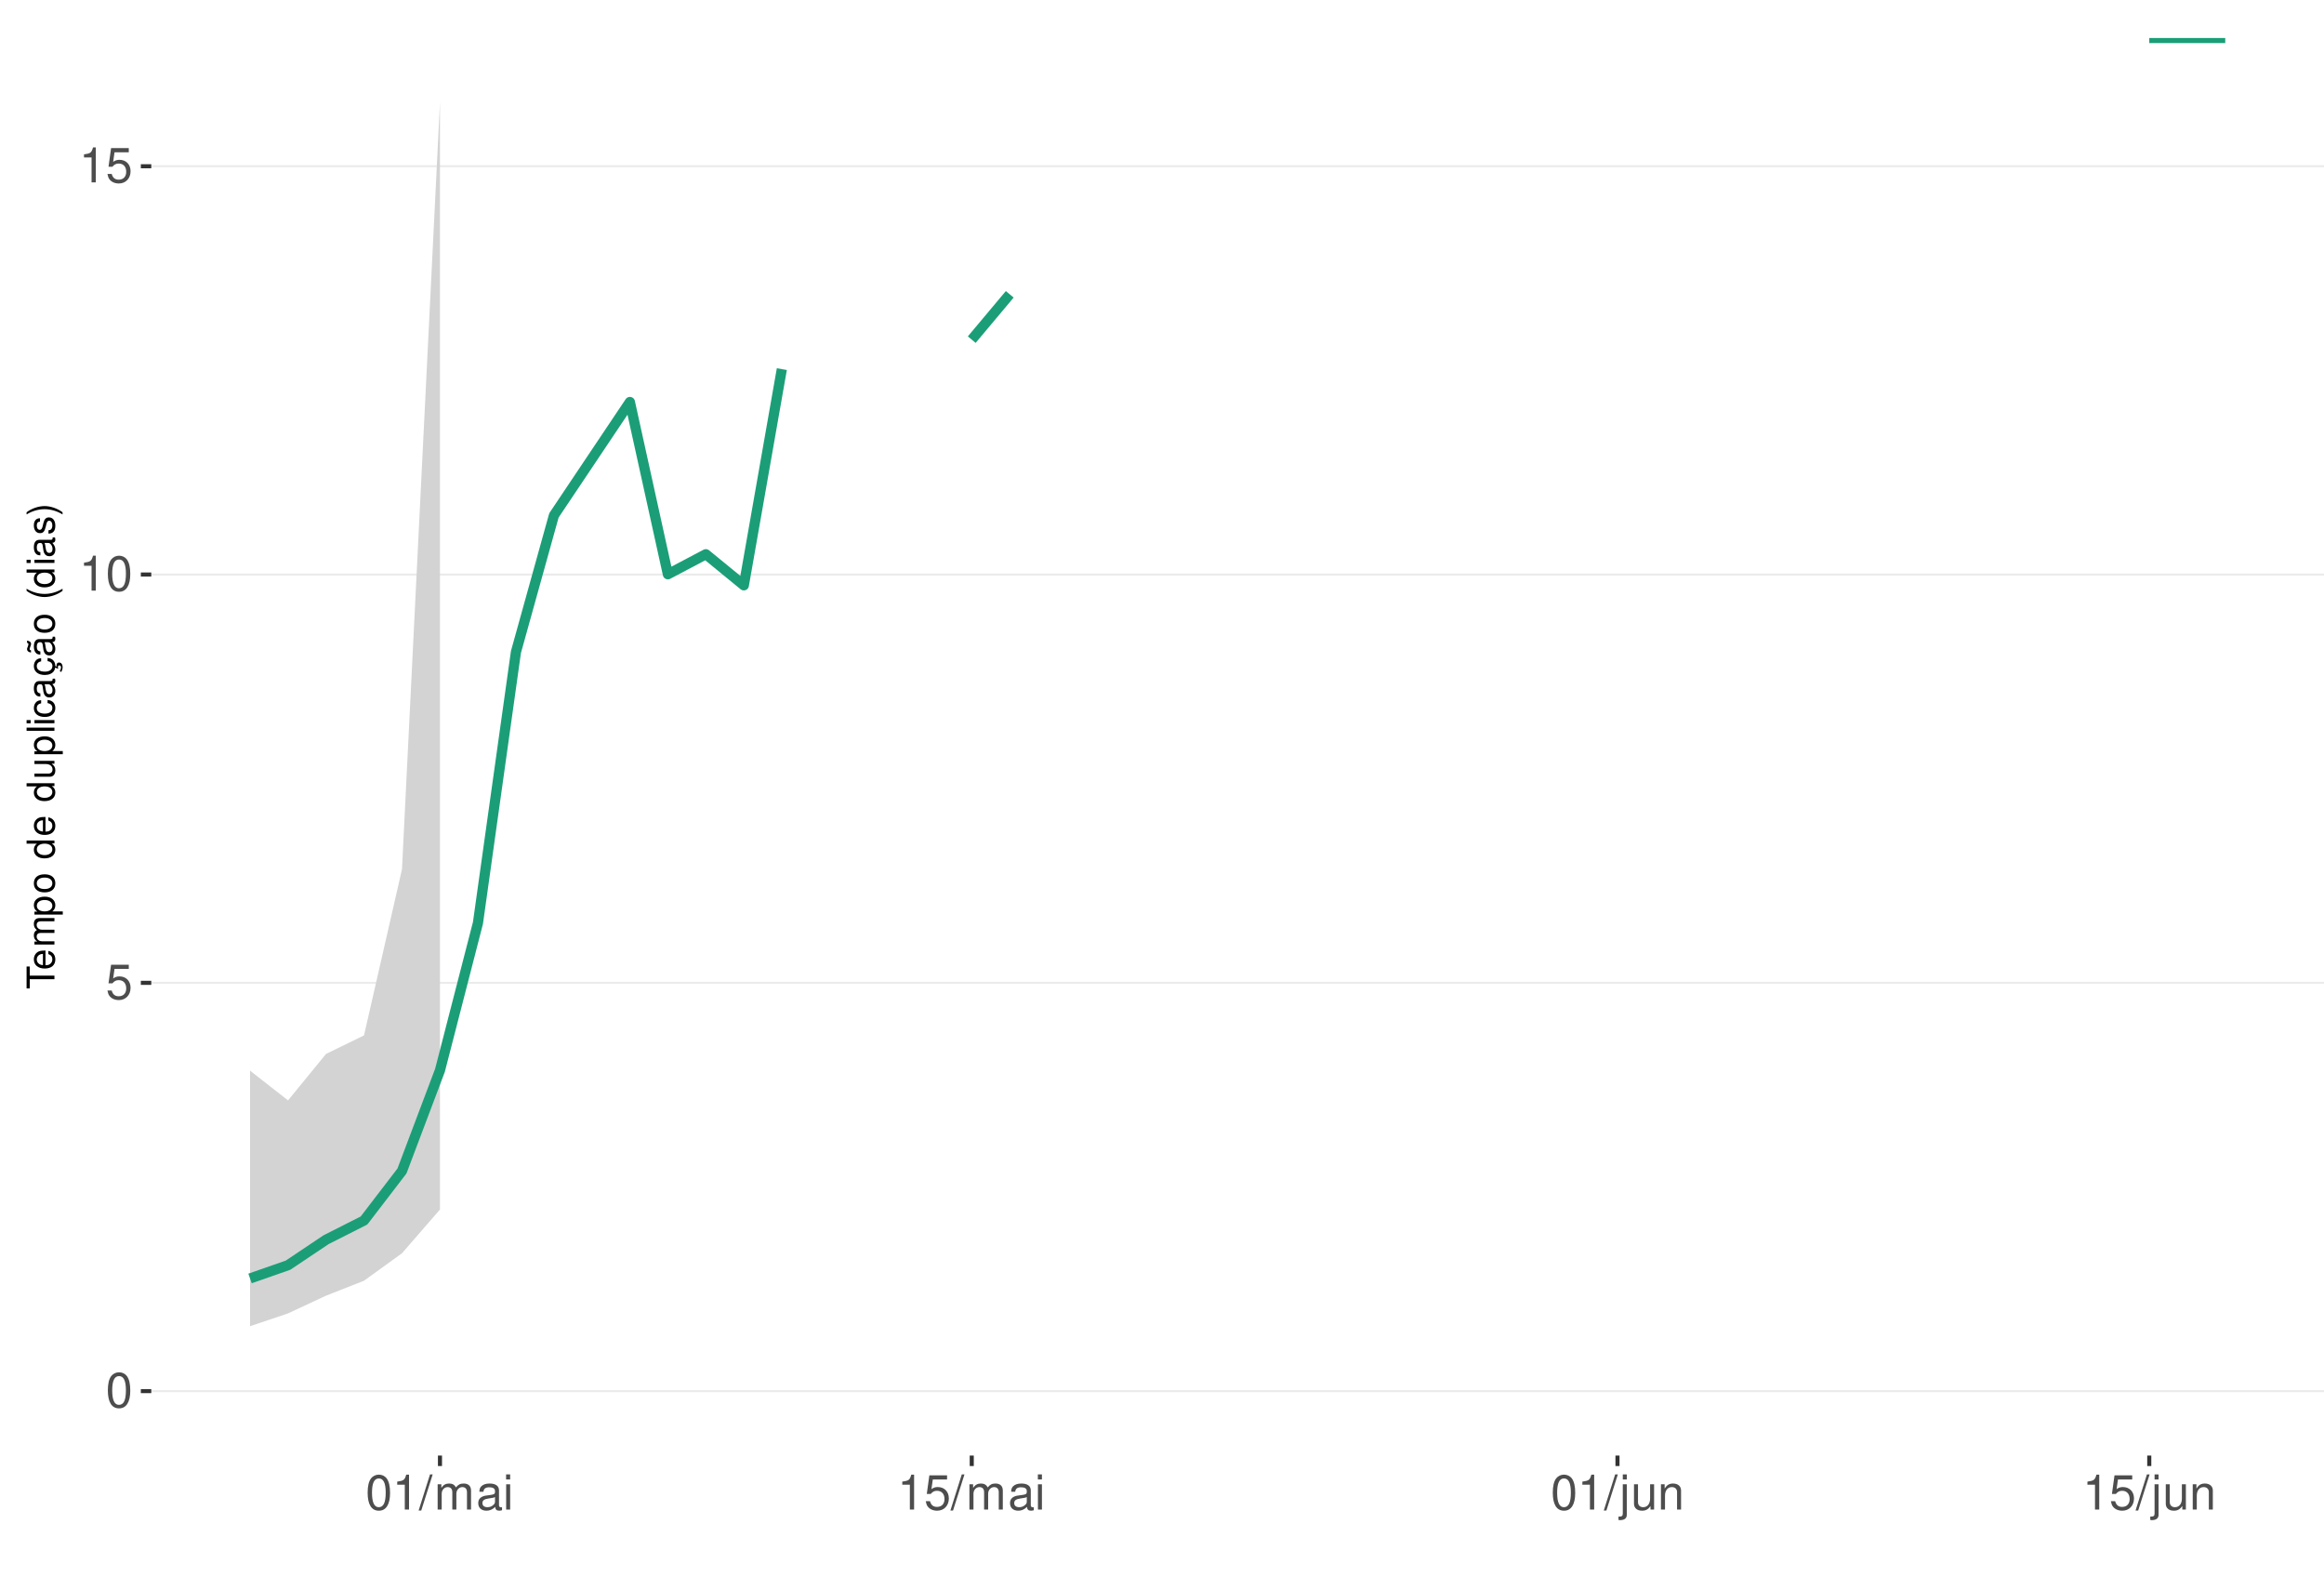
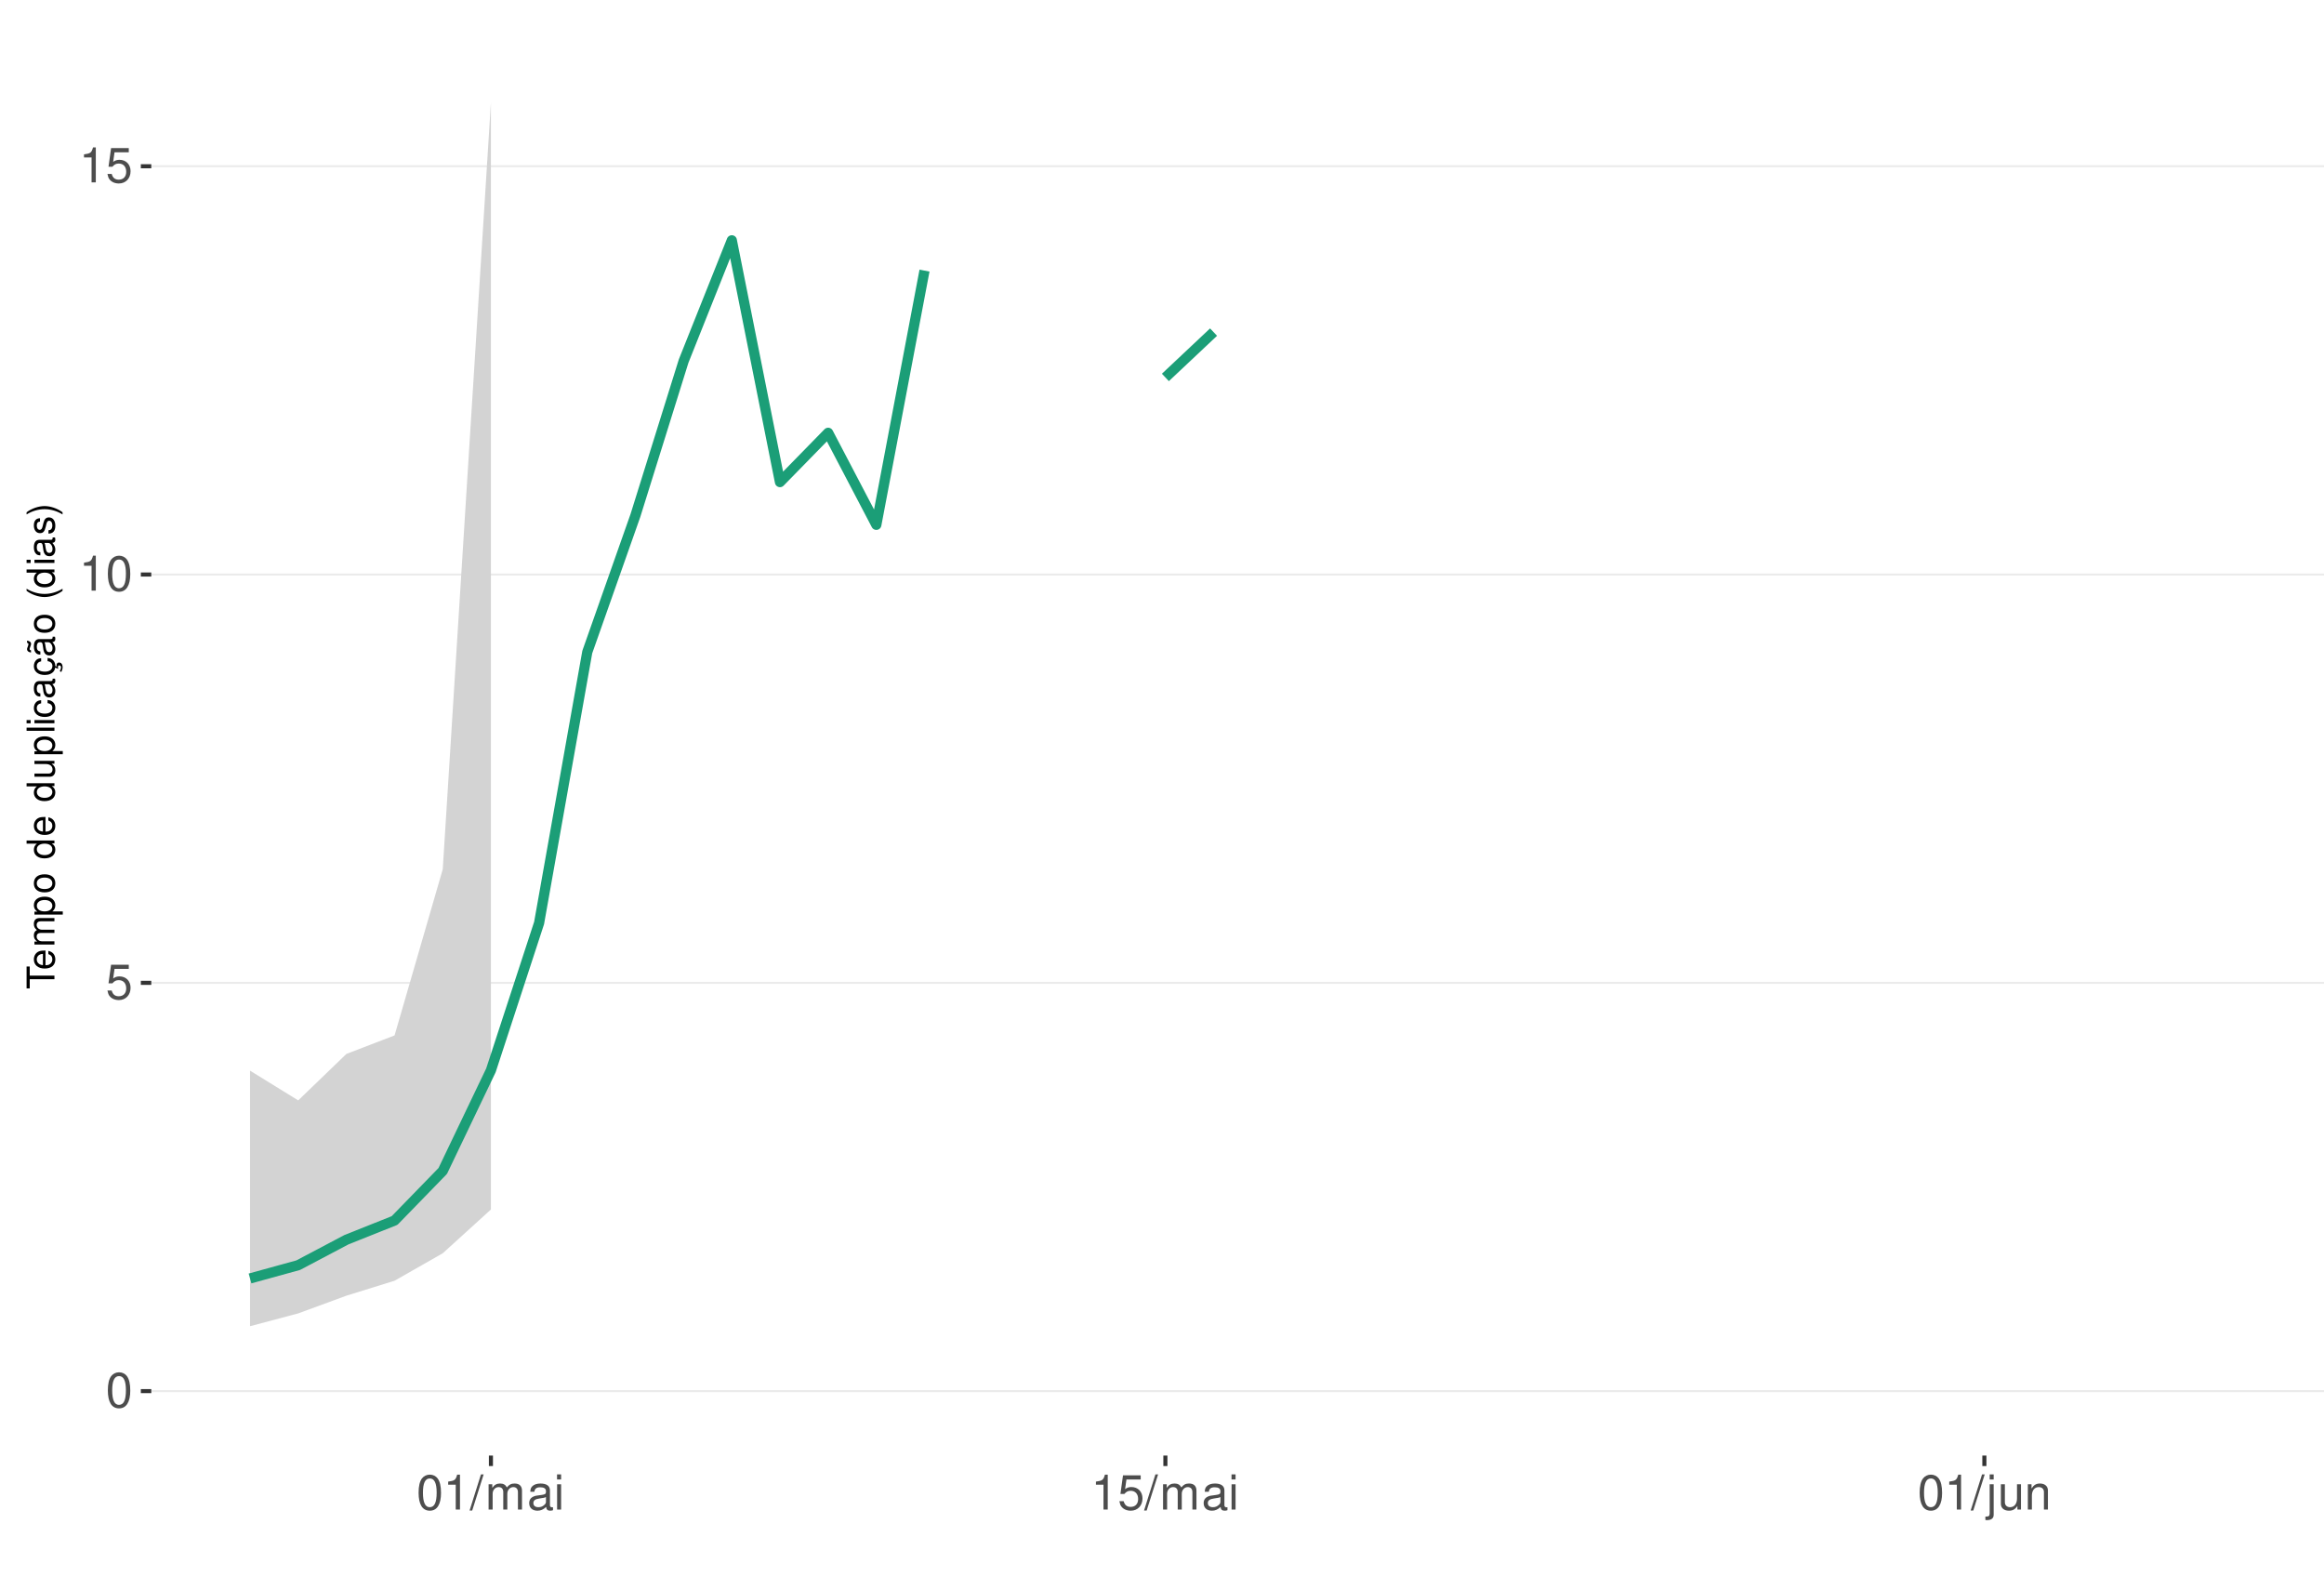
<svg xmlns="http://www.w3.org/2000/svg" xmlns:xlink="http://www.w3.org/1999/xlink" width="609pt" height="413pt" viewBox="0 0 609 413" version="1.1">
  <defs>
    <g>
      <symbol overflow="visible" id="glyph0-0">
        <path style="stroke:none;" d="" />
      </symbol>
      <symbol overflow="visible" id="glyph0-1">
        <path style="stroke:none;" d="M 3.484 -9.156 C 2.641 -9.156 1.891 -8.766 1.422 -8.156 C 0.828 -7.344 0.547 -6.125 0.547 -4.422 C 0.547 -1.344 1.562 0.297 3.484 0.297 C 5.375 0.297 6.422 -1.344 6.422 -4.359 C 6.422 -6.125 6.141 -7.312 5.547 -8.156 C 5.078 -8.781 4.328 -9.156 3.484 -9.156 Z M 3.484 -8.156 C 4.688 -8.156 5.281 -6.938 5.281 -4.453 C 5.281 -1.844 4.703 -0.625 3.453 -0.625 C 2.281 -0.625 1.688 -1.891 1.688 -4.422 C 1.688 -6.938 2.281 -8.156 3.484 -8.156 Z M 3.484 -8.156 " />
      </symbol>
      <symbol overflow="visible" id="glyph0-2">
        <path style="stroke:none;" d="M 6.031 -8.969 L 1.391 -8.969 L 0.719 -4.094 L 1.75 -4.094 C 2.266 -4.703 2.703 -4.922 3.406 -4.922 C 4.609 -4.922 5.359 -4.094 5.359 -2.766 C 5.359 -1.484 4.609 -0.703 3.391 -0.703 C 2.422 -0.703 1.828 -1.188 1.562 -2.203 L 0.438 -2.203 C 0.594 -1.469 0.719 -1.109 0.984 -0.781 C 1.5 -0.094 2.406 0.297 3.422 0.297 C 5.234 0.297 6.5 -1.031 6.5 -2.922 C 6.5 -4.703 5.312 -5.906 3.594 -5.906 C 2.969 -5.906 2.453 -5.75 1.938 -5.359 L 2.297 -7.875 L 6.031 -7.875 Z M 6.031 -8.969 " />
      </symbol>
      <symbol overflow="visible" id="glyph0-3">
        <path style="stroke:none;" d="M 3.281 -6.516 L 3.281 0 L 4.391 0 L 4.391 -9.156 L 3.656 -9.156 C 3.266 -7.75 3.016 -7.562 1.297 -7.328 L 1.297 -6.516 Z M 3.281 -6.516 " />
      </symbol>
      <symbol overflow="visible" id="glyph0-4">
        <path style="stroke:none;" d="M 2.891 -9.219 L -0.094 0.25 L 0.594 0.25 L 3.594 -9.219 Z M 2.891 -9.219 " />
      </symbol>
      <symbol overflow="visible" id="glyph0-5">
        <path style="stroke:none;" d="M 0.891 -6.625 L 0.891 0 L 1.953 0 L 1.953 -4.156 C 1.953 -5.125 2.641 -5.891 3.5 -5.891 C 4.297 -5.891 4.734 -5.422 4.734 -4.562 L 4.734 0 L 5.797 0 L 5.797 -4.156 C 5.797 -5.125 6.5 -5.891 7.359 -5.891 C 8.125 -5.891 8.578 -5.406 8.578 -4.562 L 8.578 0 L 9.641 0 L 9.641 -4.969 C 9.641 -6.156 8.953 -6.828 7.719 -6.828 C 6.828 -6.828 6.297 -6.562 5.688 -5.812 C 5.297 -6.516 4.766 -6.828 3.891 -6.828 C 3.016 -6.828 2.422 -6.5 1.859 -5.688 L 1.859 -6.625 Z M 0.891 -6.625 " />
      </symbol>
      <symbol overflow="visible" id="glyph0-6">
        <path style="stroke:none;" d="M 6.766 -0.625 C 6.656 -0.594 6.609 -0.594 6.547 -0.594 C 6.172 -0.594 5.969 -0.781 5.969 -1.109 L 5.969 -5.016 C 5.969 -6.188 5.109 -6.828 3.484 -6.828 C 2.5 -6.828 1.734 -6.547 1.281 -6.047 C 0.969 -5.703 0.844 -5.328 0.828 -4.672 L 1.891 -4.672 C 1.969 -5.484 2.453 -5.844 3.438 -5.844 C 4.406 -5.844 4.922 -5.5 4.922 -4.859 L 4.922 -4.578 C 4.906 -4.125 4.688 -3.969 3.828 -3.844 C 2.328 -3.656 2.094 -3.609 1.703 -3.438 C 0.922 -3.109 0.531 -2.531 0.531 -1.672 C 0.531 -0.469 1.359 0.297 2.703 0.297 C 3.547 0.297 4.219 0 4.969 -0.688 C 5.031 0 5.359 0.297 6.047 0.297 C 6.281 0.297 6.422 0.266 6.766 0.172 Z M 4.922 -2.094 C 4.922 -1.734 4.828 -1.516 4.5 -1.234 C 4.078 -0.828 3.562 -0.625 2.938 -0.625 C 2.109 -0.625 1.625 -1.031 1.625 -1.703 C 1.625 -2.391 2.094 -2.75 3.234 -2.906 C 4.359 -3.062 4.562 -3.109 4.922 -3.281 Z M 4.922 -2.094 " />
      </symbol>
      <symbol overflow="visible" id="glyph0-7">
        <path style="stroke:none;" d="M 1.891 -6.625 L 0.844 -6.625 L 0.844 0 L 1.891 0 Z M 1.891 -9.219 L 0.828 -9.219 L 0.828 -7.891 L 1.891 -7.891 Z M 1.891 -9.219 " />
      </symbol>
      <symbol overflow="visible" id="glyph0-8">
        <path style="stroke:none;" d="M 0.891 -6.625 L 0.891 0.969 C 0.891 1.625 0.688 1.828 0.031 1.828 C -0.047 1.828 -0.094 1.828 -0.234 1.828 L -0.234 2.719 C -0.094 2.75 -0.031 2.766 0.125 2.766 C 1.312 2.766 1.938 2.297 1.938 1.375 L 1.938 -6.625 Z M 1.938 -9.219 L 0.891 -9.219 L 0.891 -7.891 L 1.938 -7.891 Z M 1.938 -9.219 " />
      </symbol>
      <symbol overflow="visible" id="glyph0-9">
        <path style="stroke:none;" d="M 6.094 0 L 6.094 -6.625 L 5.047 -6.625 L 5.047 -2.875 C 5.047 -1.516 4.344 -0.625 3.234 -0.625 C 2.406 -0.625 1.875 -1.141 1.875 -1.938 L 1.875 -6.625 L 0.828 -6.625 L 0.828 -1.516 C 0.828 -0.422 1.641 0.297 2.938 0.297 C 3.906 0.297 4.531 -0.047 5.156 -0.922 L 5.156 0 Z M 6.094 0 " />
      </symbol>
      <symbol overflow="visible" id="glyph0-10">
        <path style="stroke:none;" d="M 0.891 -6.625 L 0.891 0 L 1.953 0 L 1.953 -3.656 C 1.953 -5.016 2.656 -5.891 3.75 -5.891 C 4.578 -5.891 5.109 -5.391 5.109 -4.594 L 5.109 0 L 6.156 0 L 6.156 -5.016 C 6.156 -6.109 5.344 -6.828 4.062 -6.828 C 3.078 -6.828 2.438 -6.438 1.859 -5.516 L 1.859 -6.625 Z M 0.891 -6.625 " />
      </symbol>
      <symbol overflow="visible" id="glyph1-0">
        <path style="stroke:none;" d="" />
      </symbol>
      <symbol overflow="visible" id="glyph1-1">
        <path style="stroke:none;" d="M -6.469 -3.547 L -6.469 -5.938 L -7.297 -5.938 L -7.297 -0.203 L -6.469 -0.203 L -6.469 -2.609 L 0 -2.609 L 0 -3.547 Z M -6.469 -3.547 " />
      </symbol>
      <symbol overflow="visible" id="glyph1-2">
        <path style="stroke:none;" d="M -2.344 -5.125 C -3.141 -5.125 -3.625 -5.062 -4.016 -4.922 C -4.875 -4.578 -5.391 -3.781 -5.391 -2.797 C -5.391 -1.344 -4.281 -0.406 -2.547 -0.406 C -0.812 -0.406 0.234 -1.297 0.234 -2.781 C 0.234 -3.984 -0.453 -4.812 -1.594 -5.016 L -1.594 -4.188 C -0.906 -3.953 -0.547 -3.484 -0.547 -2.812 C -0.547 -2.281 -0.781 -1.828 -1.219 -1.547 C -1.516 -1.344 -1.812 -1.281 -2.344 -1.266 Z M -3.016 -1.297 C -3.984 -1.359 -4.625 -1.953 -4.625 -2.797 C -4.625 -3.641 -3.953 -4.234 -3.016 -4.234 Z M -3.016 -1.297 " />
      </symbol>
      <symbol overflow="visible" id="glyph1-3">
        <path style="stroke:none;" d="M -5.234 -0.703 L 0 -0.703 L 0 -1.547 L -3.297 -1.547 C -4.047 -1.547 -4.656 -2.094 -4.656 -2.766 C -4.656 -3.391 -4.281 -3.734 -3.609 -3.734 L 0 -3.734 L 0 -4.578 L -3.297 -4.578 C -4.047 -4.578 -4.656 -5.125 -4.656 -5.812 C -4.656 -6.422 -4.266 -6.781 -3.609 -6.781 L 0 -6.781 L 0 -7.625 L -3.938 -7.625 C -4.875 -7.625 -5.391 -7.078 -5.391 -6.094 C -5.391 -5.406 -5.188 -4.984 -4.594 -4.484 C -5.156 -4.188 -5.391 -3.766 -5.391 -3.078 C -5.391 -2.375 -5.125 -1.906 -4.5 -1.469 L -5.234 -1.469 Z M -5.234 -0.703 " />
      </symbol>
      <symbol overflow="visible" id="glyph1-4">
        <path style="stroke:none;" d="M 2.188 -0.547 L 2.188 -1.375 L -0.547 -1.375 C -0.016 -1.812 0.234 -2.312 0.234 -2.984 C 0.234 -4.344 -0.859 -5.234 -2.531 -5.234 C -4.297 -5.234 -5.391 -4.375 -5.391 -2.984 C -5.391 -2.266 -5.062 -1.703 -4.453 -1.312 L -5.234 -1.312 L -5.234 -0.547 Z M -4.609 -2.844 C -4.609 -3.766 -3.797 -4.359 -2.547 -4.359 C -1.359 -4.359 -0.547 -3.75 -0.547 -2.844 C -0.547 -1.953 -1.344 -1.375 -2.578 -1.375 C -3.812 -1.375 -4.609 -1.953 -4.609 -2.844 Z M -4.609 -2.844 " />
      </symbol>
      <symbol overflow="visible" id="glyph1-5">
        <path style="stroke:none;" d="M -5.391 -2.719 C -5.391 -1.234 -4.344 -0.359 -2.578 -0.359 C -0.812 -0.359 0.234 -1.234 0.234 -2.734 C 0.234 -4.203 -0.812 -5.094 -2.547 -5.094 C -4.359 -5.094 -5.391 -4.234 -5.391 -2.719 Z M -4.625 -2.734 C -4.625 -3.672 -3.844 -4.234 -2.547 -4.234 C -1.312 -4.234 -0.547 -3.656 -0.547 -2.734 C -0.547 -1.797 -1.312 -1.234 -2.578 -1.234 C -3.844 -1.234 -4.625 -1.797 -4.625 -2.734 Z M -4.625 -2.734 " />
      </symbol>
      <symbol overflow="visible" id="glyph1-6">
        <path style="stroke:none;" d="" />
      </symbol>
      <symbol overflow="visible" id="glyph1-7">
        <path style="stroke:none;" d="M -7.297 -4.953 L -7.297 -4.125 L -4.578 -4.125 C -5.109 -3.766 -5.391 -3.203 -5.391 -2.516 C -5.391 -1.156 -4.297 -0.266 -2.625 -0.266 C -0.859 -0.266 0.234 -1.125 0.234 -2.547 C 0.234 -3.266 -0.047 -3.766 -0.688 -4.203 L 0 -4.203 L 0 -4.953 Z M -4.609 -2.656 C -4.609 -3.547 -3.812 -4.125 -2.562 -4.125 C -1.344 -4.125 -0.547 -3.547 -0.547 -2.656 C -0.547 -1.734 -1.359 -1.125 -2.578 -1.125 C -3.797 -1.125 -4.609 -1.734 -4.609 -2.656 Z M -4.609 -2.656 " />
      </symbol>
      <symbol overflow="visible" id="glyph1-8">
        <path style="stroke:none;" d="M 0 -4.812 L -5.234 -4.812 L -5.234 -3.984 L -2.266 -3.984 C -1.203 -3.984 -0.5 -3.438 -0.5 -2.562 C -0.5 -1.906 -0.906 -1.484 -1.531 -1.484 L -5.234 -1.484 L -5.234 -0.656 L -1.203 -0.656 C -0.328 -0.656 0.234 -1.297 0.234 -2.312 C 0.234 -3.094 -0.047 -3.578 -0.734 -4.062 L 0 -4.062 Z M 0 -4.812 " />
      </symbol>
      <symbol overflow="visible" id="glyph1-9">
        <path style="stroke:none;" d="M -7.297 -1.516 L -7.297 -0.688 L 0 -0.688 L 0 -1.516 Z M -7.297 -1.516 " />
      </symbol>
      <symbol overflow="visible" id="glyph1-10">
        <path style="stroke:none;" d="M -5.234 -1.5 L -5.234 -0.672 L 0 -0.672 L 0 -1.5 Z M -7.297 -1.5 L -7.297 -0.656 L -6.234 -0.656 L -6.234 -1.5 Z M -7.297 -1.5 " />
      </symbol>
      <symbol overflow="visible" id="glyph1-11">
        <path style="stroke:none;" d="M -3.484 -4.703 C -3.984 -4.672 -4.312 -4.562 -4.609 -4.359 C -5.094 -4 -5.391 -3.375 -5.391 -2.641 C -5.391 -1.219 -4.266 -0.312 -2.531 -0.312 C -0.844 -0.312 0.234 -1.203 0.234 -2.625 C 0.234 -3.875 -0.516 -4.672 -1.797 -4.766 L -1.797 -3.938 C -0.953 -3.797 -0.547 -3.359 -0.547 -2.656 C -0.547 -1.734 -1.297 -1.188 -2.531 -1.188 C -3.844 -1.188 -4.625 -1.719 -4.625 -2.625 C -4.625 -3.328 -4.203 -3.766 -3.484 -3.875 Z M -3.484 -4.703 " />
      </symbol>
      <symbol overflow="visible" id="glyph1-12">
        <path style="stroke:none;" d="M -0.484 -5.344 C -0.469 -5.266 -0.469 -5.219 -0.469 -5.172 C -0.469 -4.875 -0.625 -4.719 -0.875 -4.719 L -3.953 -4.719 C -4.891 -4.719 -5.391 -4.047 -5.391 -2.75 C -5.391 -1.984 -5.172 -1.375 -4.781 -1.016 C -4.516 -0.766 -4.203 -0.672 -3.688 -0.656 L -3.688 -1.484 C -4.328 -1.562 -4.625 -1.938 -4.625 -2.719 C -4.625 -3.484 -4.344 -3.891 -3.844 -3.891 L -3.625 -3.891 C -3.266 -3.875 -3.125 -3.703 -3.047 -3.016 C -2.891 -1.844 -2.844 -1.656 -2.719 -1.344 C -2.453 -0.734 -2 -0.422 -1.312 -0.422 C -0.375 -0.422 0.234 -1.078 0.234 -2.141 C 0.234 -2.797 0 -3.328 -0.547 -3.922 C 0 -3.984 0.234 -4.234 0.234 -4.781 C 0.234 -4.953 0.203 -5.062 0.141 -5.344 Z M -1.656 -3.891 C -1.375 -3.891 -1.203 -3.812 -0.969 -3.562 C -0.656 -3.219 -0.5 -2.812 -0.5 -2.312 C -0.5 -1.672 -0.812 -1.297 -1.344 -1.297 C -1.891 -1.297 -2.172 -1.656 -2.297 -2.547 C -2.422 -3.438 -2.453 -3.609 -2.594 -3.891 Z M -1.656 -3.891 " />
      </symbol>
      <symbol overflow="visible" id="glyph1-13">
        <path style="stroke:none;" d="M 0.234 -2.641 C 0.234 -3.875 -0.547 -4.703 -1.797 -4.766 L -1.797 -3.938 C -0.953 -3.797 -0.531 -3.359 -0.531 -2.656 C -0.531 -1.734 -1.281 -1.188 -2.516 -1.188 C -3.844 -1.188 -4.625 -1.719 -4.625 -2.625 C -4.625 -3.328 -4.203 -3.766 -3.484 -3.875 L -3.484 -4.703 C -3.984 -4.672 -4.312 -4.562 -4.609 -4.359 C -5.094 -4 -5.391 -3.375 -5.391 -2.641 C -5.391 -1.219 -4.266 -0.312 -2.531 -0.312 C -1.469 -0.312 -0.625 -0.672 -0.156 -1.312 C 0.047 -1.594 0.125 -1.812 0.203 -2.25 L 0.922 -1.938 L 0.984 -2.062 C 0.938 -2.188 0.906 -2.25 0.906 -2.375 C 0.906 -2.656 1.047 -2.828 1.281 -2.828 C 1.547 -2.828 1.734 -2.594 1.734 -2.297 C 1.734 -2.031 1.672 -1.844 1.438 -1.406 L 1.406 -1.312 L 1.812 -1.094 C 2.078 -1.75 2.141 -1.953 2.141 -2.344 C 2.141 -3.109 1.781 -3.578 1.203 -3.578 C 0.781 -3.578 0.547 -3.297 0.547 -2.797 C 0.547 -2.703 0.547 -2.641 0.562 -2.516 Z M 0.234 -2.641 " />
      </symbol>
      <symbol overflow="visible" id="glyph1-14">
        <path style="stroke:none;" d="M -0.484 -5.344 C -0.469 -5.266 -0.469 -5.219 -0.469 -5.172 C -0.469 -4.875 -0.625 -4.719 -0.875 -4.719 L -3.953 -4.719 C -4.891 -4.719 -5.391 -4.047 -5.391 -2.75 C -5.391 -1.984 -5.172 -1.375 -4.781 -1.016 C -4.516 -0.766 -4.203 -0.672 -3.688 -0.656 L -3.688 -1.484 C -4.328 -1.562 -4.625 -1.938 -4.625 -2.719 C -4.625 -3.484 -4.344 -3.891 -3.844 -3.891 L -3.625 -3.891 C -3.266 -3.875 -3.125 -3.703 -3.047 -3.016 C -2.891 -1.844 -2.844 -1.656 -2.719 -1.344 C -2.453 -0.734 -2 -0.422 -1.312 -0.422 C -0.375 -0.422 0.234 -1.078 0.234 -2.141 C 0.234 -2.797 0 -3.328 -0.547 -3.922 C 0 -3.984 0.234 -4.234 0.234 -4.781 C 0.234 -4.953 0.203 -5.062 0.141 -5.344 Z M -1.656 -3.891 C -1.375 -3.891 -1.203 -3.812 -0.969 -3.562 C -0.656 -3.219 -0.5 -2.812 -0.5 -2.312 C -0.5 -1.672 -0.812 -1.297 -1.344 -1.297 C -1.891 -1.297 -2.172 -1.656 -2.297 -2.547 C -2.422 -3.438 -2.453 -3.609 -2.594 -3.891 Z M -7.172 -3.75 C -6.922 -3.672 -6.812 -3.547 -6.812 -3.375 C -6.812 -3.25 -6.875 -2.984 -6.984 -2.734 C -7.156 -2.312 -7.172 -2.25 -7.172 -2.047 C -7.172 -1.594 -6.797 -1.297 -6.141 -1.188 L -6.141 -1.766 C -6.375 -1.812 -6.5 -1.938 -6.5 -2.094 C -6.5 -2.203 -6.469 -2.344 -6.375 -2.578 C -6.156 -3.156 -6.125 -3.234 -6.125 -3.438 C -6.125 -3.922 -6.484 -4.219 -7.172 -4.312 Z M -7.172 -3.75 " />
      </symbol>
      <symbol overflow="visible" id="glyph1-15">
        <path style="stroke:none;" d="M -7.297 -2.359 C -5.984 -1.359 -4.156 -0.734 -2.594 -0.734 C -1.016 -0.734 0.812 -1.359 2.125 -2.359 L 2.125 -2.906 C 0.688 -2.031 -0.984 -1.547 -2.594 -1.547 C -4.188 -1.547 -5.875 -2.031 -7.297 -2.906 Z M -7.297 -2.359 " />
      </symbol>
      <symbol overflow="visible" id="glyph1-16">
        <path style="stroke:none;" d="M -3.781 -4.375 C -4.812 -4.375 -5.391 -3.688 -5.391 -2.484 C -5.391 -1.266 -4.766 -0.469 -3.797 -0.469 C -2.969 -0.469 -2.578 -0.891 -2.281 -2.125 L -2.094 -2.906 C -1.953 -3.484 -1.734 -3.719 -1.375 -3.719 C -0.875 -3.719 -0.547 -3.234 -0.547 -2.5 C -0.547 -2.047 -0.672 -1.672 -0.891 -1.453 C -1.047 -1.328 -1.188 -1.266 -1.562 -1.219 L -1.562 -0.344 C -0.344 -0.375 0.234 -1.062 0.234 -2.438 C 0.234 -3.75 -0.422 -4.594 -1.438 -4.594 C -2.203 -4.594 -2.641 -4.156 -2.891 -3.109 L -3.078 -2.312 C -3.234 -1.625 -3.453 -1.344 -3.828 -1.344 C -4.312 -1.344 -4.625 -1.766 -4.625 -2.453 C -4.625 -3.125 -4.328 -3.484 -3.781 -3.5 Z M -3.781 -4.375 " />
      </symbol>
      <symbol overflow="visible" id="glyph1-17">
        <path style="stroke:none;" d="M 2.125 -0.938 C 0.812 -1.938 -1.016 -2.562 -2.578 -2.562 C -4.156 -2.562 -5.984 -1.938 -7.297 -0.938 L -7.297 -0.375 C -5.859 -1.266 -4.188 -1.75 -2.578 -1.75 C -0.984 -1.75 0.703 -1.266 2.125 -0.375 Z M 2.125 -0.938 " />
      </symbol>
    </g>
    <clipPath id="clip1">
      <path d="M 39.645 9.961 L 609 9.961 L 609 381.328 L 39.645 381.328 Z M 39.645 9.961 " />
    </clipPath>
    <clipPath id="clip2">
      <path d="M 39.645 364 L 609 364 L 609 365 L 39.645 365 Z M 39.645 364 " />
    </clipPath>
    <clipPath id="clip3">
      <path d="M 39.645 257 L 609 257 L 609 258 L 39.645 258 Z M 39.645 257 " />
    </clipPath>
    <clipPath id="clip4">
      <path d="M 39.645 150 L 609 150 L 609 151 L 39.645 151 Z M 39.645 150 " />
    </clipPath>
    <clipPath id="clip5">
      <path d="M 39.645 43 L 609 43 L 609 44 L 39.645 44 Z M 39.645 43 " />
-     </clipPath>
-     <clipPath id="clip6">
-       <path d="M 561 9.961 L 585 9.961 L 585 12 L 561 12 Z M 561 9.961 " />
    </clipPath>
  </defs>
  <g id="surface271">
    <rect x="0" y="0" width="609" height="413" style="fill:rgb(100%,100%,100%);fill-opacity:1;stroke:none;" />
    <rect x="0" y="0" width="609" height="413" style="fill:rgb(100%,100%,100%);fill-opacity:1;stroke:none;" />
    <path style="fill:none;stroke-width:1.067;stroke-linecap:round;stroke-linejoin:round;stroke:rgb(100%,100%,100%);stroke-opacity:1;stroke-miterlimit:10;" d="M 0 413 L 609 413 L 609 0 L 0 0 Z M 0 413 " />
    <g clip-path="url(#clip1)" clip-rule="nonzero">
      <path style=" stroke:none;fill-rule:nonzero;fill:rgb(100%,100%,100%);fill-opacity:1;" d="M 39.645 381.328 L 609 381.328 L 609 9.961 L 39.645 9.961 Z M 39.645 381.328 " />
    </g>
    <g clip-path="url(#clip2)" clip-rule="nonzero">
      <path style="fill:none;stroke-width:0.533;stroke-linecap:butt;stroke-linejoin:round;stroke:rgb(92.157%,92.157%,92.157%);stroke-opacity:1;stroke-miterlimit:10;" d="M 39.645 364.449 L 609 364.449 " />
    </g>
    <g clip-path="url(#clip3)" clip-rule="nonzero">
      <path style="fill:none;stroke-width:0.533;stroke-linecap:butt;stroke-linejoin:round;stroke:rgb(92.157%,92.157%,92.157%);stroke-opacity:1;stroke-miterlimit:10;" d="M 39.645 257.484 L 609 257.484 " />
    </g>
    <g clip-path="url(#clip4)" clip-rule="nonzero">
      <path style="fill:none;stroke-width:0.533;stroke-linecap:butt;stroke-linejoin:round;stroke:rgb(92.157%,92.157%,92.157%);stroke-opacity:1;stroke-miterlimit:10;" d="M 39.645 150.516 L 609 150.516 " />
    </g>
    <g clip-path="url(#clip5)" clip-rule="nonzero">
      <path style="fill:none;stroke-width:0.533;stroke-linecap:butt;stroke-linejoin:round;stroke:rgb(92.157%,92.157%,92.157%);stroke-opacity:1;stroke-miterlimit:10;" d="M 39.645 43.551 L 609 43.551 " />
    </g>
-     <path style=" stroke:none;fill-rule:nonzero;fill:rgb(82.745%,82.745%,82.745%);fill-opacity:1;" d="M 65.523 280.496 L 75.48 288.281 L 85.434 276.109 L 95.387 271.258 L 105.34 227.723 L 115.293 26.844 L 115.293 316.867 L 105.34 328.332 L 95.387 335.527 L 85.434 339.445 L 75.48 344.086 L 65.523 347.441 Z M 65.523 280.496 " />
-     <path style="fill:none;stroke-width:2.667;stroke-linecap:butt;stroke-linejoin:round;stroke:rgb(10.588%,61.961%,46.667%);stroke-opacity:1;stroke-miterlimit:10;" d="M 65.523 334.93 L 75.48 331.453 L 85.434 324.785 L 95.387 319.75 L 105.34 306.77 L 115.293 280.406 L 125.246 241.812 L 135.199 170.82 L 145.156 135.02 L 165.062 105.316 L 175.016 150.449 L 184.969 145.199 L 194.922 153.344 L 204.879 96.703 " />
-     <path style="fill:none;stroke-width:2.667;stroke-linecap:butt;stroke-linejoin:round;stroke:rgb(10.588%,61.961%,46.667%);stroke-opacity:1;stroke-miterlimit:10;" d="M 254.645 88.98 L 264.602 77.105 " />
-     <g clip-path="url(#clip6)" clip-rule="nonzero">
-       <path style="fill:none;stroke-width:2.667;stroke-linecap:butt;stroke-linejoin:round;stroke:rgb(10.588%,61.961%,46.667%);stroke-opacity:1;stroke-miterlimit:10;" d="M 563.211 9.961 L 583.121 9.961 " />
-     </g>
+     <path style=" stroke:none;fill-rule:nonzero;fill:rgb(82.745%,82.745%,82.745%);fill-opacity:1;" d="M 65.523 280.496 L 78.148 288.281 L 90.773 276.109 L 103.398 271.258 L 116.023 227.723 L 128.645 26.844 L 128.645 316.867 L 116.023 328.332 L 103.398 335.527 L 90.773 339.445 L 78.148 344.086 L 65.523 347.441 Z M 65.523 280.496 " />
+     <path style="fill:none;stroke-width:2.667;stroke-linecap:butt;stroke-linejoin:round;stroke:rgb(10.588%,61.961%,46.667%);stroke-opacity:1;stroke-miterlimit:10;" d="M 65.523 334.93 L 78.148 331.453 L 90.773 324.785 L 103.398 319.75 L 116.023 306.77 L 128.645 280.406 L 141.27 241.812 L 153.895 170.82 L 166.52 135.02 L 179.145 94.59 L 191.77 62.957 L 204.391 126.301 L 217.016 113.387 L 229.641 137.496 L 242.266 70.898 " />
+     <path style="fill:none;stroke-width:2.667;stroke-linecap:butt;stroke-linejoin:round;stroke:rgb(10.588%,61.961%,46.667%);stroke-opacity:1;stroke-miterlimit:10;" d="M 305.387 98.883 L 318.012 87.004 " />
    <g style="fill:rgb(30.196%,30.196%,30.196%);fill-opacity:1;">
      <use xlink:href="#glyph0-1" x="27.715" y="368.671" />
    </g>
    <g style="fill:rgb(30.196%,30.196%,30.196%);fill-opacity:1;">
      <use xlink:href="#glyph0-2" x="27.715" y="261.706" />
    </g>
    <g style="fill:rgb(30.196%,30.196%,30.196%);fill-opacity:1;">
      <use xlink:href="#glyph0-3" x="20.715" y="154.737" />
      <use xlink:href="#glyph0-1" x="27.715" y="154.737" />
    </g>
    <g style="fill:rgb(30.196%,30.196%,30.196%);fill-opacity:1;">
      <use xlink:href="#glyph0-3" x="20.715" y="47.772" />
      <use xlink:href="#glyph0-2" x="27.715" y="47.772" />
    </g>
    <path style="fill:none;stroke-width:1.067;stroke-linecap:butt;stroke-linejoin:round;stroke:rgb(20%,20%,20%);stroke-opacity:1;stroke-miterlimit:10;" d="M 36.906 364.449 L 39.645 364.449 " />
    <path style="fill:none;stroke-width:1.067;stroke-linecap:butt;stroke-linejoin:round;stroke:rgb(20%,20%,20%);stroke-opacity:1;stroke-miterlimit:10;" d="M 36.906 257.484 L 39.645 257.484 " />
    <path style="fill:none;stroke-width:1.067;stroke-linecap:butt;stroke-linejoin:round;stroke:rgb(20%,20%,20%);stroke-opacity:1;stroke-miterlimit:10;" d="M 36.906 150.516 L 39.645 150.516 " />
    <path style="fill:none;stroke-width:1.067;stroke-linecap:butt;stroke-linejoin:round;stroke:rgb(20%,20%,20%);stroke-opacity:1;stroke-miterlimit:10;" d="M 36.906 43.551 L 39.645 43.551 " />
-     <path style="fill:none;stroke-width:1.067;stroke-linecap:butt;stroke-linejoin:round;stroke:rgb(20%,20%,20%);stroke-opacity:1;stroke-miterlimit:10;" d="M 115.293 384.07 L 115.293 381.328 " />
-     <path style="fill:none;stroke-width:1.067;stroke-linecap:butt;stroke-linejoin:round;stroke:rgb(20%,20%,20%);stroke-opacity:1;stroke-miterlimit:10;" d="M 254.645 384.07 L 254.645 381.328 " />
-     <path style="fill:none;stroke-width:1.067;stroke-linecap:butt;stroke-linejoin:round;stroke:rgb(20%,20%,20%);stroke-opacity:1;stroke-miterlimit:10;" d="M 423.859 384.07 L 423.859 381.328 " />
-     <path style="fill:none;stroke-width:1.067;stroke-linecap:butt;stroke-linejoin:round;stroke:rgb(20%,20%,20%);stroke-opacity:1;stroke-miterlimit:10;" d="M 563.211 384.07 L 563.211 381.328 " />
-     <g style="fill:rgb(30.196%,30.196%,30.196%);fill-opacity:1;">
-       <use xlink:href="#glyph0-1" x="95.793" y="395.483" />
-       <use xlink:href="#glyph0-3" x="102.793" y="395.483" />
-       <use xlink:href="#glyph0-4" x="109.793" y="395.483" />
-       <use xlink:href="#glyph0-5" x="113.793" y="395.483" />
-       <use xlink:href="#glyph0-6" x="124.793" y="395.483" />
-       <use xlink:href="#glyph0-7" x="131.793" y="395.483" />
-     </g>
-     <g style="fill:rgb(30.196%,30.196%,30.196%);fill-opacity:1;">
-       <use xlink:href="#glyph0-3" x="235.145" y="395.483" />
-       <use xlink:href="#glyph0-2" x="242.145" y="395.483" />
-       <use xlink:href="#glyph0-4" x="249.145" y="395.483" />
-       <use xlink:href="#glyph0-5" x="253.145" y="395.483" />
-       <use xlink:href="#glyph0-6" x="264.145" y="395.483" />
-       <use xlink:href="#glyph0-7" x="271.145" y="395.483" />
-     </g>
-     <g style="fill:rgb(30.196%,30.196%,30.196%);fill-opacity:1;">
-       <use xlink:href="#glyph0-1" x="406.359" y="395.483" />
-       <use xlink:href="#glyph0-3" x="413.359" y="395.483" />
-       <use xlink:href="#glyph0-4" x="420.359" y="395.483" />
-       <use xlink:href="#glyph0-8" x="424.359" y="395.483" />
-       <use xlink:href="#glyph0-9" x="427.359" y="395.483" />
-       <use xlink:href="#glyph0-10" x="434.359" y="395.483" />
-     </g>
-     <g style="fill:rgb(30.196%,30.196%,30.196%);fill-opacity:1;">
-       <use xlink:href="#glyph0-3" x="545.711" y="395.483" />
-       <use xlink:href="#glyph0-2" x="552.711" y="395.483" />
-       <use xlink:href="#glyph0-4" x="559.711" y="395.483" />
-       <use xlink:href="#glyph0-8" x="563.711" y="395.483" />
-       <use xlink:href="#glyph0-9" x="566.711" y="395.483" />
-       <use xlink:href="#glyph0-10" x="573.711" y="395.483" />
+     <path style="fill:none;stroke-width:1.067;stroke-linecap:butt;stroke-linejoin:round;stroke:rgb(20%,20%,20%);stroke-opacity:1;stroke-miterlimit:10;" d="M 128.645 384.07 L 128.645 381.328 " />
+     <path style="fill:none;stroke-width:1.067;stroke-linecap:butt;stroke-linejoin:round;stroke:rgb(20%,20%,20%);stroke-opacity:1;stroke-miterlimit:10;" d="M 305.387 384.07 L 305.387 381.328 " />
+     <path style="fill:none;stroke-width:1.067;stroke-linecap:butt;stroke-linejoin:round;stroke:rgb(20%,20%,20%);stroke-opacity:1;stroke-miterlimit:10;" d="M 520 384.07 L 520 381.328 " />
+     <g style="fill:rgb(30.196%,30.196%,30.196%);fill-opacity:1;">
+       <use xlink:href="#glyph0-1" x="109.145" y="395.483" />
+       <use xlink:href="#glyph0-3" x="116.145" y="395.483" />
+       <use xlink:href="#glyph0-4" x="123.145" y="395.483" />
+       <use xlink:href="#glyph0-5" x="127.145" y="395.483" />
+       <use xlink:href="#glyph0-6" x="138.145" y="395.483" />
+       <use xlink:href="#glyph0-7" x="145.145" y="395.483" />
+     </g>
+     <g style="fill:rgb(30.196%,30.196%,30.196%);fill-opacity:1;">
+       <use xlink:href="#glyph0-3" x="285.887" y="395.483" />
+       <use xlink:href="#glyph0-2" x="292.887" y="395.483" />
+       <use xlink:href="#glyph0-4" x="299.887" y="395.483" />
+       <use xlink:href="#glyph0-5" x="303.887" y="395.483" />
+       <use xlink:href="#glyph0-6" x="314.887" y="395.483" />
+       <use xlink:href="#glyph0-7" x="321.887" y="395.483" />
+     </g>
+     <g style="fill:rgb(30.196%,30.196%,30.196%);fill-opacity:1;">
+       <use xlink:href="#glyph0-1" x="502.5" y="395.483" />
+       <use xlink:href="#glyph0-3" x="509.5" y="395.483" />
+       <use xlink:href="#glyph0-4" x="516.5" y="395.483" />
+       <use xlink:href="#glyph0-8" x="520.5" y="395.483" />
+       <use xlink:href="#glyph0-9" x="523.5" y="395.483" />
+       <use xlink:href="#glyph0-10" x="530.5" y="395.483" />
    </g>
    <g style="fill:rgb(0%,0%,0%);fill-opacity:1;">
      <use xlink:href="#glyph1-1" x="14.263" y="259.145" />
      <use xlink:href="#glyph1-2" x="14.263" y="254.145" />
      <use xlink:href="#glyph1-3" x="14.263" y="248.145" />
      <use xlink:href="#glyph1-4" x="14.263" y="240.145" />
      <use xlink:href="#glyph1-5" x="14.263" y="234.145" />
      <use xlink:href="#glyph1-6" x="14.263" y="228.145" />
      <use xlink:href="#glyph1-7" x="14.263" y="225.145" />
      <use xlink:href="#glyph1-2" x="14.263" y="219.145" />
      <use xlink:href="#glyph1-6" x="14.263" y="213.145" />
      <use xlink:href="#glyph1-7" x="14.263" y="210.145" />
      <use xlink:href="#glyph1-8" x="14.263" y="204.145" />
      <use xlink:href="#glyph1-4" x="14.263" y="198.145" />
      <use xlink:href="#glyph1-9" x="14.263" y="192.145" />
      <use xlink:href="#glyph1-10" x="14.263" y="190.145" />
      <use xlink:href="#glyph1-11" x="14.263" y="188.145" />
      <use xlink:href="#glyph1-12" x="14.263" y="183.145" />
      <use xlink:href="#glyph1-13" x="14.263" y="177.145" />
      <use xlink:href="#glyph1-14" x="14.263" y="172.145" />
      <use xlink:href="#glyph1-5" x="14.263" y="166.145" />
      <use xlink:href="#glyph1-6" x="14.263" y="160.145" />
      <use xlink:href="#glyph1-15" x="14.263" y="157.145" />
      <use xlink:href="#glyph1-7" x="14.263" y="154.145" />
      <use xlink:href="#glyph1-10" x="14.263" y="148.145" />
      <use xlink:href="#glyph1-12" x="14.263" y="146.145" />
      <use xlink:href="#glyph1-16" x="14.263" y="140.145" />
      <use xlink:href="#glyph1-17" x="14.263" y="135.145" />
    </g>
  </g>
</svg>
